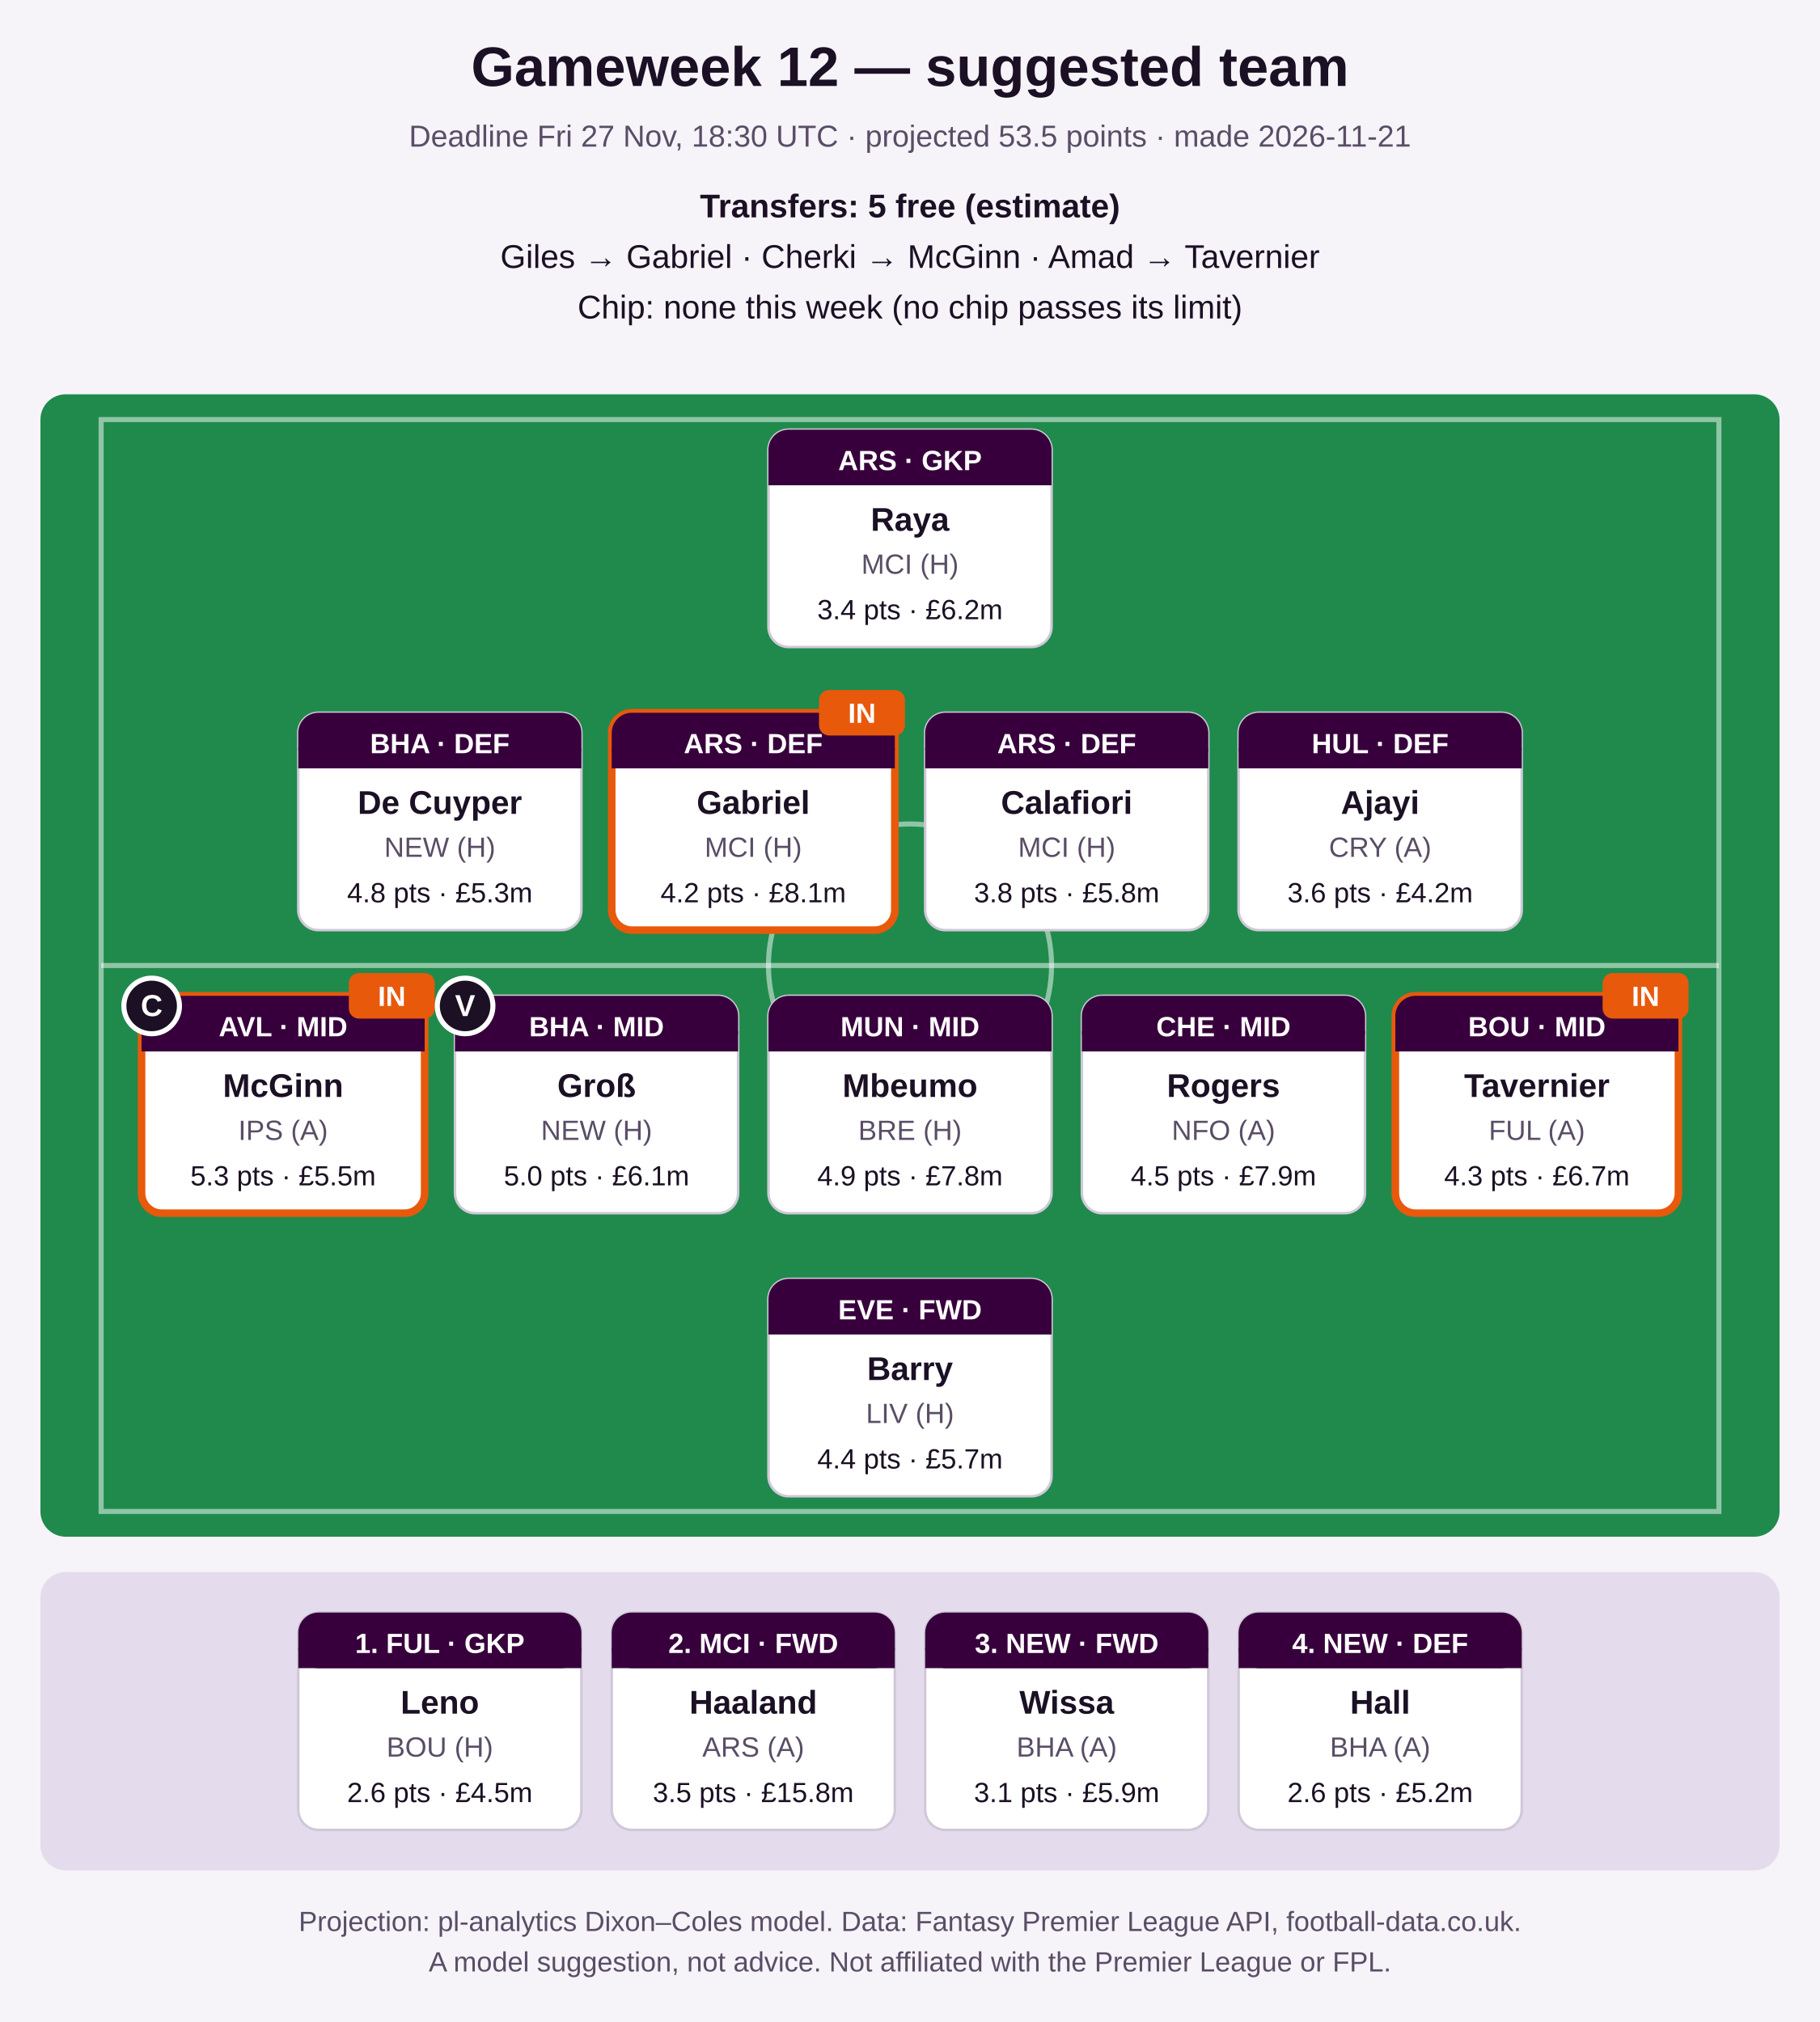
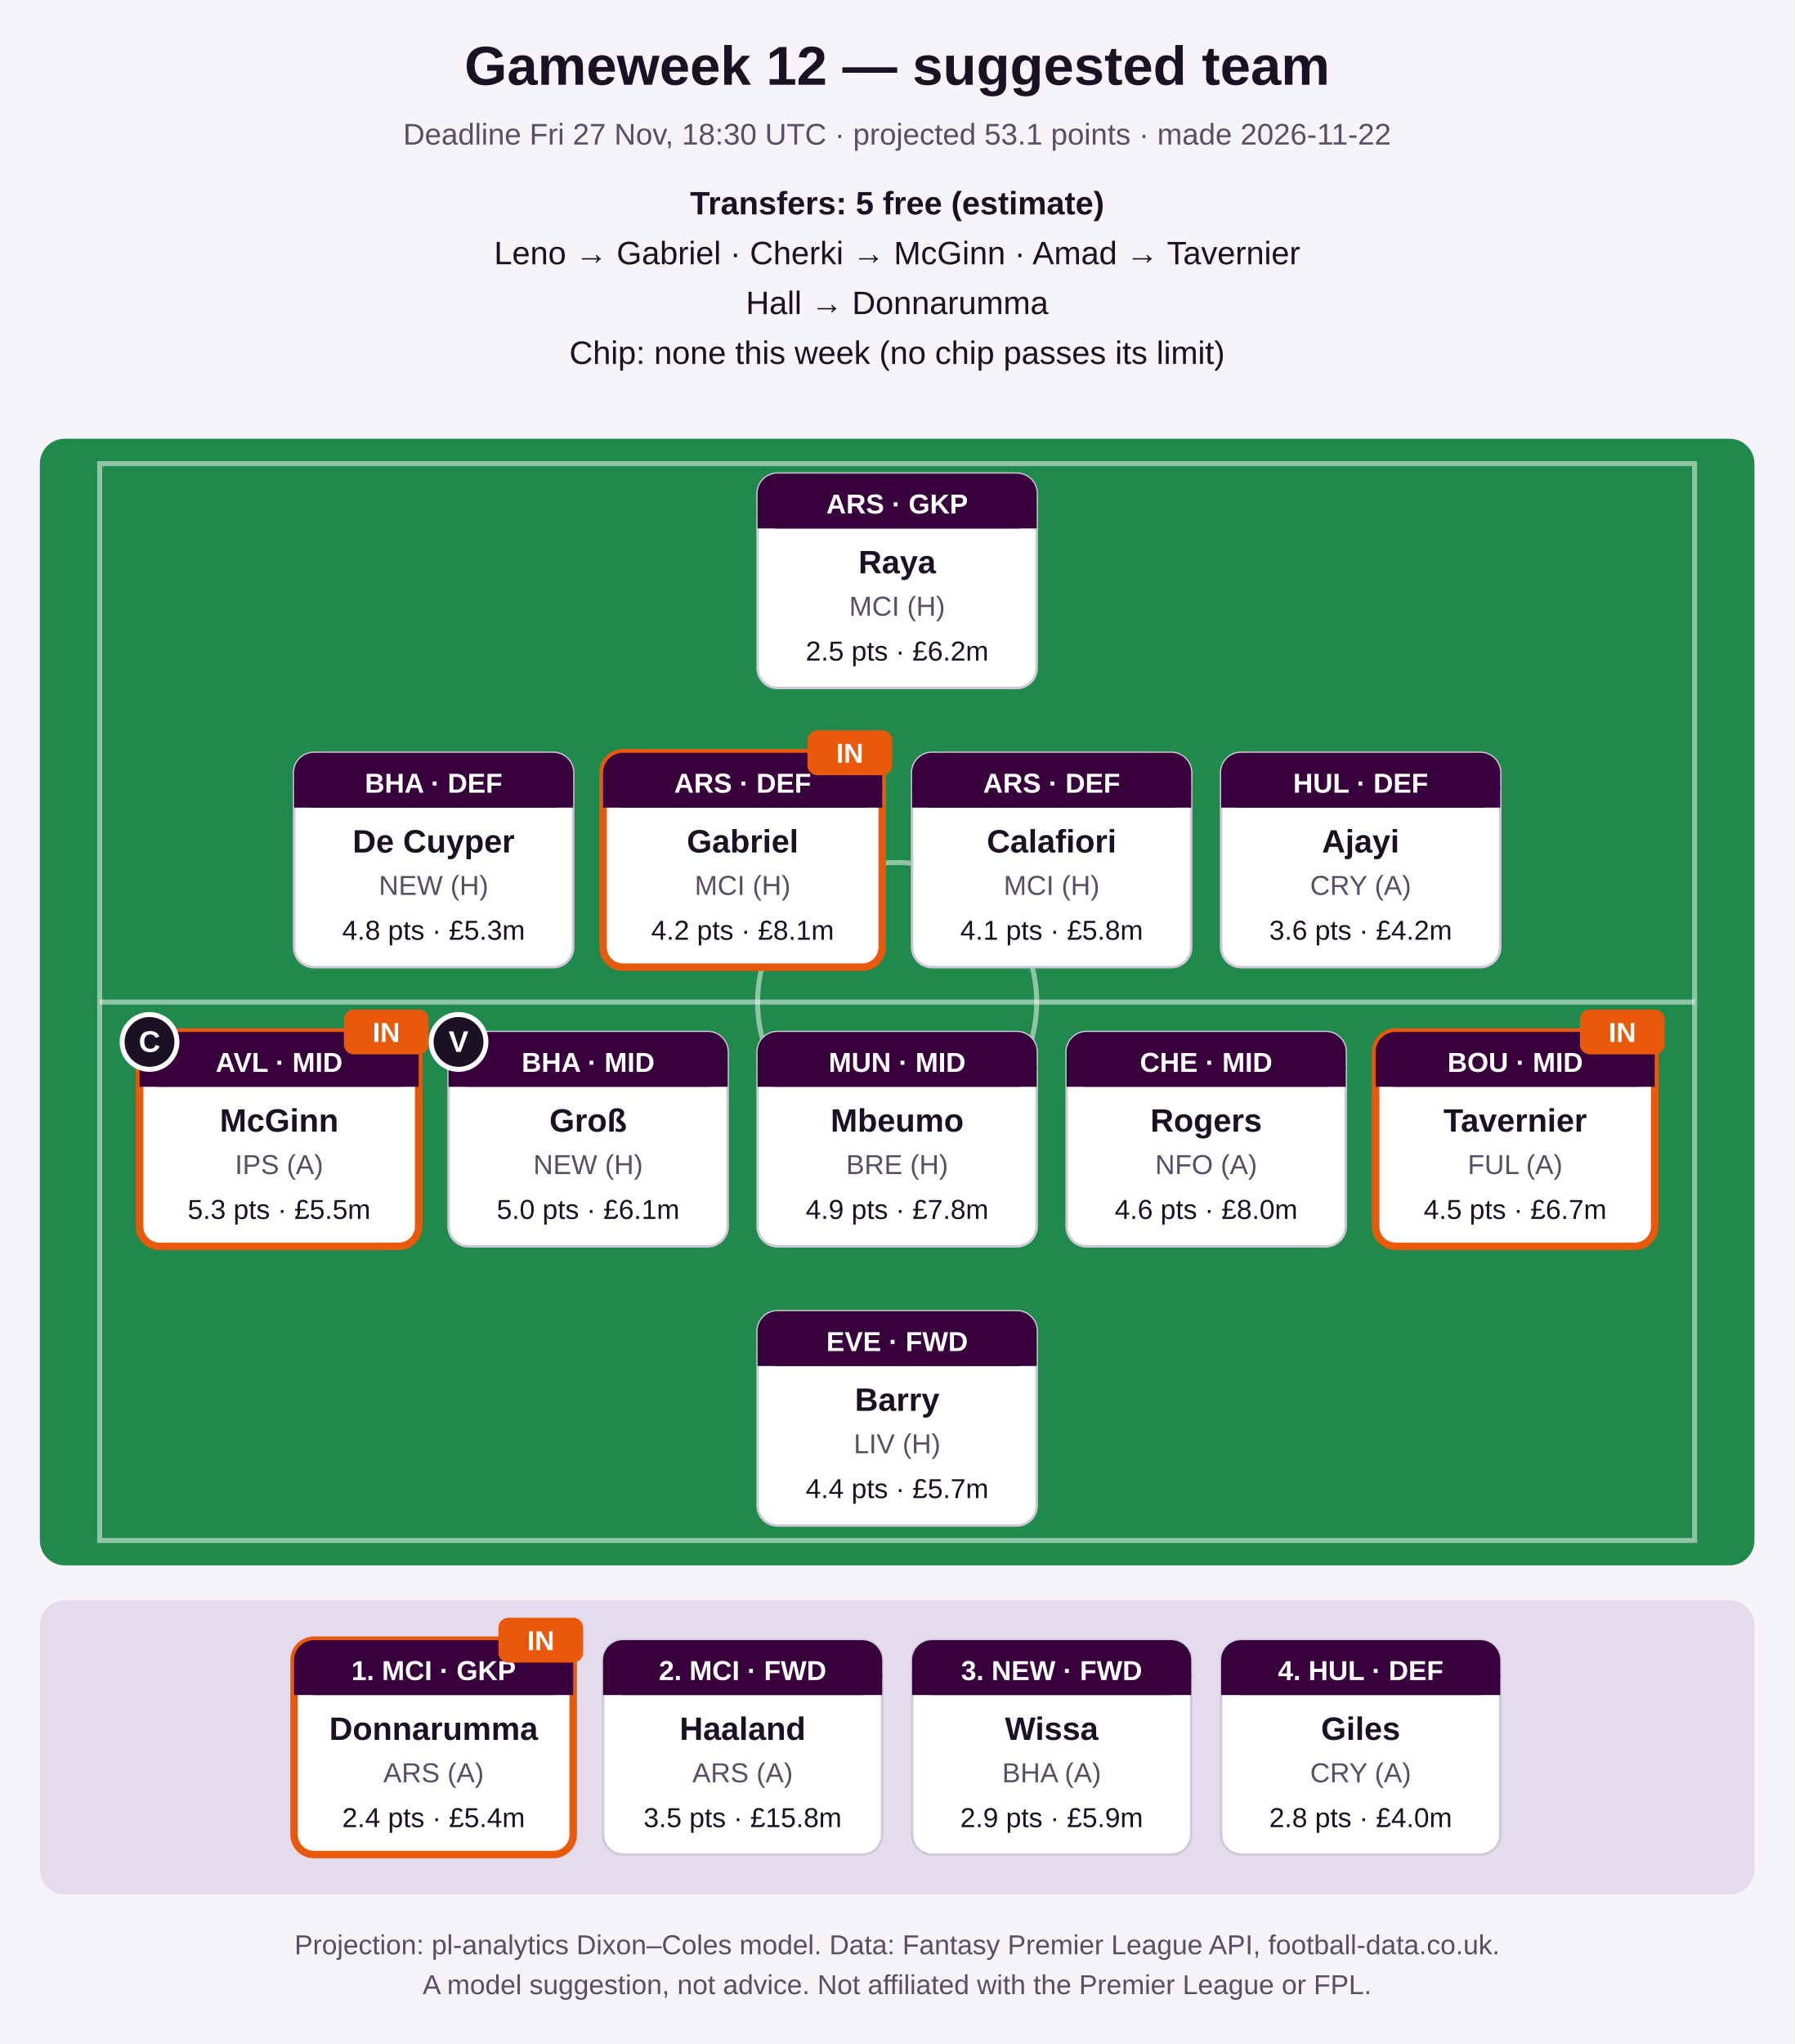
- <svg xmlns="http://www.w3.org/2000/svg" width="720" height="800" viewBox="0 0 720 800" role="img" aria-label="Suggested FPL team">
-   <rect width="720" height="800" fill="#f6f3f9" />
+ <svg xmlns="http://www.w3.org/2000/svg" width="720" height="820" viewBox="0 0 720 820" role="img" aria-label="Suggested FPL team">
+   <rect width="720" height="820" fill="#f6f3f9" />
  <text x="360.0" y="34" font-family="Segoe UI, Arial, sans-serif" font-size="22" font-weight="bold" fill="#1b1024" text-anchor="middle">Gameweek 12 — suggested team</text>
-   <text x="360.0" y="58" font-family="Segoe UI, Arial, sans-serif" font-size="12" font-weight="normal" fill="#5a4d66" text-anchor="middle">Deadline Fri 27 Nov, 18:30 UTC · projected 53.5 points · made 2026-11-21</text>
+   <text x="360.0" y="58" font-family="Segoe UI, Arial, sans-serif" font-size="12" font-weight="normal" fill="#5a4d66" text-anchor="middle">Deadline Fri 27 Nov, 18:30 UTC · projected 53.1 points · made 2026-11-22</text>
  <text x="360.0" y="86" font-family="Segoe UI, Arial, sans-serif" font-size="13" font-weight="bold" fill="#1b1024" text-anchor="middle">Transfers: 5 free (estimate)</text>
-   <text x="360.0" y="106" font-family="Segoe UI, Arial, sans-serif" font-size="13" font-weight="normal" fill="#1b1024" text-anchor="middle">Giles → Gabriel   ·   Cherki → McGinn   ·   Amad → Tavernier</text>
-   <text x="360.0" y="126" font-family="Segoe UI, Arial, sans-serif" font-size="13" font-weight="normal" fill="#1b1024" text-anchor="middle">Chip: none this week (no chip passes its limit)</text>
-   <rect x="16" y="156" width="688" height="452" rx="10" fill="#1f8a4c" />
-   <rect x="40" y="166" width="640" height="432" fill="none" stroke="#ffffff" stroke-opacity="0.5" stroke-width="2" />
-   <line x1="40" y1="382.0" x2="680" y2="382.0" stroke="#ffffff" stroke-opacity="0.5" stroke-width="2" />
-   <circle cx="360.0" cy="382.0" r="56" fill="none" stroke="#ffffff" stroke-opacity="0.5" stroke-width="2" />
-   <rect x="304.0" y="170" width="112" height="86" rx="8" fill="#ffffff" stroke="#d0c8d8" stroke-width="1" />
-   <rect x="304.0" y="170" width="112" height="22" rx="8" fill="#37003c" />
-   <rect x="304.0" y="184" width="112" height="8" fill="#37003c" />
-   <text x="360.0" y="186" font-family="Segoe UI, Arial, sans-serif" font-size="11" font-weight="bold" fill="#ffffff" text-anchor="middle">ARS · GKP</text>
-   <text x="360.0" y="210" font-family="Segoe UI, Arial, sans-serif" font-size="13" font-weight="bold" fill="#1b1024" text-anchor="middle">Raya</text>
-   <text x="360.0" y="227" font-family="Segoe UI, Arial, sans-serif" font-size="11" font-weight="normal" fill="#5a4d66" text-anchor="middle">MCI (H)</text>
-   <text x="360.0" y="245" font-family="Segoe UI, Arial, sans-serif" font-size="11" font-weight="normal" fill="#1b1024" text-anchor="middle">3.4 pts · £6.2m</text>
-   <rect x="118.0" y="282" width="112" height="86" rx="8" fill="#ffffff" stroke="#d0c8d8" stroke-width="1" />
-   <rect x="118.0" y="282" width="112" height="22" rx="8" fill="#37003c" />
-   <rect x="118.0" y="296" width="112" height="8" fill="#37003c" />
-   <text x="174.0" y="298" font-family="Segoe UI, Arial, sans-serif" font-size="11" font-weight="bold" fill="#ffffff" text-anchor="middle">BHA · DEF</text>
-   <text x="174.0" y="322" font-family="Segoe UI, Arial, sans-serif" font-size="13" font-weight="bold" fill="#1b1024" text-anchor="middle">De Cuyper</text>
-   <text x="174.0" y="339" font-family="Segoe UI, Arial, sans-serif" font-size="11" font-weight="normal" fill="#5a4d66" text-anchor="middle">NEW (H)</text>
-   <text x="174.0" y="357" font-family="Segoe UI, Arial, sans-serif" font-size="11" font-weight="normal" fill="#1b1024" text-anchor="middle">4.8 pts · £5.3m</text>
-   <rect x="242.0" y="282" width="112" height="86" rx="8" fill="#ffffff" stroke="#e8590c" stroke-width="3" />
-   <rect x="242.0" y="282" width="112" height="22" rx="8" fill="#37003c" />
-   <rect x="242.0" y="296" width="112" height="8" fill="#37003c" />
-   <text x="298.0" y="298" font-family="Segoe UI, Arial, sans-serif" font-size="11" font-weight="bold" fill="#ffffff" text-anchor="middle">ARS · DEF</text>
-   <text x="298.0" y="322" font-family="Segoe UI, Arial, sans-serif" font-size="13" font-weight="bold" fill="#1b1024" text-anchor="middle">Gabriel</text>
-   <text x="298.0" y="339" font-family="Segoe UI, Arial, sans-serif" font-size="11" font-weight="normal" fill="#5a4d66" text-anchor="middle">MCI (H)</text>
-   <text x="298.0" y="357" font-family="Segoe UI, Arial, sans-serif" font-size="11" font-weight="normal" fill="#1b1024" text-anchor="middle">4.2 pts · £8.1m</text>
-   <rect x="324.0" y="273" width="34" height="18" rx="4" fill="#e8590c" />
-   <text x="341.0" y="286" font-family="Segoe UI, Arial, sans-serif" font-size="11" font-weight="bold" fill="#ffffff" text-anchor="middle">IN</text>
-   <rect x="366.0" y="282" width="112" height="86" rx="8" fill="#ffffff" stroke="#d0c8d8" stroke-width="1" />
-   <rect x="366.0" y="282" width="112" height="22" rx="8" fill="#37003c" />
-   <rect x="366.0" y="296" width="112" height="8" fill="#37003c" />
-   <text x="422.0" y="298" font-family="Segoe UI, Arial, sans-serif" font-size="11" font-weight="bold" fill="#ffffff" text-anchor="middle">ARS · DEF</text>
-   <text x="422.0" y="322" font-family="Segoe UI, Arial, sans-serif" font-size="13" font-weight="bold" fill="#1b1024" text-anchor="middle">Calafiori</text>
-   <text x="422.0" y="339" font-family="Segoe UI, Arial, sans-serif" font-size="11" font-weight="normal" fill="#5a4d66" text-anchor="middle">MCI (H)</text>
-   <text x="422.0" y="357" font-family="Segoe UI, Arial, sans-serif" font-size="11" font-weight="normal" fill="#1b1024" text-anchor="middle">3.8 pts · £5.8m</text>
-   <rect x="490.0" y="282" width="112" height="86" rx="8" fill="#ffffff" stroke="#d0c8d8" stroke-width="1" />
-   <rect x="490.0" y="282" width="112" height="22" rx="8" fill="#37003c" />
-   <rect x="490.0" y="296" width="112" height="8" fill="#37003c" />
-   <text x="546.0" y="298" font-family="Segoe UI, Arial, sans-serif" font-size="11" font-weight="bold" fill="#ffffff" text-anchor="middle">HUL · DEF</text>
-   <text x="546.0" y="322" font-family="Segoe UI, Arial, sans-serif" font-size="13" font-weight="bold" fill="#1b1024" text-anchor="middle">Ajayi</text>
-   <text x="546.0" y="339" font-family="Segoe UI, Arial, sans-serif" font-size="11" font-weight="normal" fill="#5a4d66" text-anchor="middle">CRY (A)</text>
-   <text x="546.0" y="357" font-family="Segoe UI, Arial, sans-serif" font-size="11" font-weight="normal" fill="#1b1024" text-anchor="middle">3.6 pts · £4.2m</text>
-   <rect x="56.0" y="394" width="112" height="86" rx="8" fill="#ffffff" stroke="#e8590c" stroke-width="3" />
-   <rect x="56.0" y="394" width="112" height="22" rx="8" fill="#37003c" />
-   <rect x="56.0" y="408" width="112" height="8" fill="#37003c" />
-   <text x="112.0" y="410" font-family="Segoe UI, Arial, sans-serif" font-size="11" font-weight="bold" fill="#ffffff" text-anchor="middle">AVL · MID</text>
-   <text x="112.0" y="434" font-family="Segoe UI, Arial, sans-serif" font-size="13" font-weight="bold" fill="#1b1024" text-anchor="middle">McGinn</text>
-   <text x="112.0" y="451" font-family="Segoe UI, Arial, sans-serif" font-size="11" font-weight="normal" fill="#5a4d66" text-anchor="middle">IPS (A)</text>
-   <text x="112.0" y="469" font-family="Segoe UI, Arial, sans-serif" font-size="11" font-weight="normal" fill="#1b1024" text-anchor="middle">5.3 pts · £5.5m</text>
-   <circle cx="60.0" cy="398" r="11" fill="#1b1024" stroke="#ffffff" stroke-width="2" />
-   <text x="60.0" y="402" font-family="Segoe UI, Arial, sans-serif" font-size="12" font-weight="bold" fill="#ffffff" text-anchor="middle">C</text>
-   <rect x="138.0" y="385" width="34" height="18" rx="4" fill="#e8590c" />
-   <text x="155.0" y="398" font-family="Segoe UI, Arial, sans-serif" font-size="11" font-weight="bold" fill="#ffffff" text-anchor="middle">IN</text>
-   <rect x="180.0" y="394" width="112" height="86" rx="8" fill="#ffffff" stroke="#d0c8d8" stroke-width="1" />
-   <rect x="180.0" y="394" width="112" height="22" rx="8" fill="#37003c" />
-   <rect x="180.0" y="408" width="112" height="8" fill="#37003c" />
-   <text x="236.0" y="410" font-family="Segoe UI, Arial, sans-serif" font-size="11" font-weight="bold" fill="#ffffff" text-anchor="middle">BHA · MID</text>
-   <text x="236.0" y="434" font-family="Segoe UI, Arial, sans-serif" font-size="13" font-weight="bold" fill="#1b1024" text-anchor="middle">Groß</text>
-   <text x="236.0" y="451" font-family="Segoe UI, Arial, sans-serif" font-size="11" font-weight="normal" fill="#5a4d66" text-anchor="middle">NEW (H)</text>
-   <text x="236.0" y="469" font-family="Segoe UI, Arial, sans-serif" font-size="11" font-weight="normal" fill="#1b1024" text-anchor="middle">5.0 pts · £6.1m</text>
-   <circle cx="184.0" cy="398" r="11" fill="#1b1024" stroke="#ffffff" stroke-width="2" />
-   <text x="184.0" y="402" font-family="Segoe UI, Arial, sans-serif" font-size="12" font-weight="bold" fill="#ffffff" text-anchor="middle">V</text>
-   <rect x="304.0" y="394" width="112" height="86" rx="8" fill="#ffffff" stroke="#d0c8d8" stroke-width="1" />
-   <rect x="304.0" y="394" width="112" height="22" rx="8" fill="#37003c" />
-   <rect x="304.0" y="408" width="112" height="8" fill="#37003c" />
-   <text x="360.0" y="410" font-family="Segoe UI, Arial, sans-serif" font-size="11" font-weight="bold" fill="#ffffff" text-anchor="middle">MUN · MID</text>
-   <text x="360.0" y="434" font-family="Segoe UI, Arial, sans-serif" font-size="13" font-weight="bold" fill="#1b1024" text-anchor="middle">Mbeumo</text>
-   <text x="360.0" y="451" font-family="Segoe UI, Arial, sans-serif" font-size="11" font-weight="normal" fill="#5a4d66" text-anchor="middle">BRE (H)</text>
-   <text x="360.0" y="469" font-family="Segoe UI, Arial, sans-serif" font-size="11" font-weight="normal" fill="#1b1024" text-anchor="middle">4.9 pts · £7.8m</text>
-   <rect x="428.0" y="394" width="112" height="86" rx="8" fill="#ffffff" stroke="#d0c8d8" stroke-width="1" />
-   <rect x="428.0" y="394" width="112" height="22" rx="8" fill="#37003c" />
-   <rect x="428.0" y="408" width="112" height="8" fill="#37003c" />
-   <text x="484.0" y="410" font-family="Segoe UI, Arial, sans-serif" font-size="11" font-weight="bold" fill="#ffffff" text-anchor="middle">CHE · MID</text>
-   <text x="484.0" y="434" font-family="Segoe UI, Arial, sans-serif" font-size="13" font-weight="bold" fill="#1b1024" text-anchor="middle">Rogers</text>
-   <text x="484.0" y="451" font-family="Segoe UI, Arial, sans-serif" font-size="11" font-weight="normal" fill="#5a4d66" text-anchor="middle">NFO (A)</text>
-   <text x="484.0" y="469" font-family="Segoe UI, Arial, sans-serif" font-size="11" font-weight="normal" fill="#1b1024" text-anchor="middle">4.5 pts · £7.9m</text>
-   <rect x="552.0" y="394" width="112" height="86" rx="8" fill="#ffffff" stroke="#e8590c" stroke-width="3" />
-   <rect x="552.0" y="394" width="112" height="22" rx="8" fill="#37003c" />
-   <rect x="552.0" y="408" width="112" height="8" fill="#37003c" />
-   <text x="608.0" y="410" font-family="Segoe UI, Arial, sans-serif" font-size="11" font-weight="bold" fill="#ffffff" text-anchor="middle">BOU · MID</text>
-   <text x="608.0" y="434" font-family="Segoe UI, Arial, sans-serif" font-size="13" font-weight="bold" fill="#1b1024" text-anchor="middle">Tavernier</text>
-   <text x="608.0" y="451" font-family="Segoe UI, Arial, sans-serif" font-size="11" font-weight="normal" fill="#5a4d66" text-anchor="middle">FUL (A)</text>
-   <text x="608.0" y="469" font-family="Segoe UI, Arial, sans-serif" font-size="11" font-weight="normal" fill="#1b1024" text-anchor="middle">4.3 pts · £6.7m</text>
-   <rect x="634.0" y="385" width="34" height="18" rx="4" fill="#e8590c" />
-   <text x="651.0" y="398" font-family="Segoe UI, Arial, sans-serif" font-size="11" font-weight="bold" fill="#ffffff" text-anchor="middle">IN</text>
-   <rect x="304.0" y="506" width="112" height="86" rx="8" fill="#ffffff" stroke="#d0c8d8" stroke-width="1" />
-   <rect x="304.0" y="506" width="112" height="22" rx="8" fill="#37003c" />
-   <rect x="304.0" y="520" width="112" height="8" fill="#37003c" />
-   <text x="360.0" y="522" font-family="Segoe UI, Arial, sans-serif" font-size="11" font-weight="bold" fill="#ffffff" text-anchor="middle">EVE · FWD</text>
-   <text x="360.0" y="546" font-family="Segoe UI, Arial, sans-serif" font-size="13" font-weight="bold" fill="#1b1024" text-anchor="middle">Barry</text>
-   <text x="360.0" y="563" font-family="Segoe UI, Arial, sans-serif" font-size="11" font-weight="normal" fill="#5a4d66" text-anchor="middle">LIV (H)</text>
-   <text x="360.0" y="581" font-family="Segoe UI, Arial, sans-serif" font-size="11" font-weight="normal" fill="#1b1024" text-anchor="middle">4.4 pts · £5.7m</text>
-   <rect x="16" y="622" width="688" height="118" rx="10" fill="#e4dcec" />
-   <rect x="118.0" y="638" width="112" height="86" rx="8" fill="#ffffff" stroke="#d0c8d8" stroke-width="1" />
-   <rect x="118.0" y="638" width="112" height="22" rx="8" fill="#37003c" />
-   <rect x="118.0" y="652" width="112" height="8" fill="#37003c" />
-   <text x="174.0" y="654" font-family="Segoe UI, Arial, sans-serif" font-size="11" font-weight="bold" fill="#ffffff" text-anchor="middle">1. FUL · GKP</text>
-   <text x="174.0" y="678" font-family="Segoe UI, Arial, sans-serif" font-size="13" font-weight="bold" fill="#1b1024" text-anchor="middle">Leno</text>
-   <text x="174.0" y="695" font-family="Segoe UI, Arial, sans-serif" font-size="11" font-weight="normal" fill="#5a4d66" text-anchor="middle">BOU (H)</text>
-   <text x="174.0" y="713" font-family="Segoe UI, Arial, sans-serif" font-size="11" font-weight="normal" fill="#1b1024" text-anchor="middle">2.6 pts · £4.5m</text>
-   <rect x="242.0" y="638" width="112" height="86" rx="8" fill="#ffffff" stroke="#d0c8d8" stroke-width="1" />
-   <rect x="242.0" y="638" width="112" height="22" rx="8" fill="#37003c" />
-   <rect x="242.0" y="652" width="112" height="8" fill="#37003c" />
-   <text x="298.0" y="654" font-family="Segoe UI, Arial, sans-serif" font-size="11" font-weight="bold" fill="#ffffff" text-anchor="middle">2. MCI · FWD</text>
-   <text x="298.0" y="678" font-family="Segoe UI, Arial, sans-serif" font-size="13" font-weight="bold" fill="#1b1024" text-anchor="middle">Haaland</text>
-   <text x="298.0" y="695" font-family="Segoe UI, Arial, sans-serif" font-size="11" font-weight="normal" fill="#5a4d66" text-anchor="middle">ARS (A)</text>
-   <text x="298.0" y="713" font-family="Segoe UI, Arial, sans-serif" font-size="11" font-weight="normal" fill="#1b1024" text-anchor="middle">3.5 pts · £15.8m</text>
-   <rect x="366.0" y="638" width="112" height="86" rx="8" fill="#ffffff" stroke="#d0c8d8" stroke-width="1" />
-   <rect x="366.0" y="638" width="112" height="22" rx="8" fill="#37003c" />
-   <rect x="366.0" y="652" width="112" height="8" fill="#37003c" />
-   <text x="422.0" y="654" font-family="Segoe UI, Arial, sans-serif" font-size="11" font-weight="bold" fill="#ffffff" text-anchor="middle">3. NEW · FWD</text>
-   <text x="422.0" y="678" font-family="Segoe UI, Arial, sans-serif" font-size="13" font-weight="bold" fill="#1b1024" text-anchor="middle">Wissa</text>
-   <text x="422.0" y="695" font-family="Segoe UI, Arial, sans-serif" font-size="11" font-weight="normal" fill="#5a4d66" text-anchor="middle">BHA (A)</text>
-   <text x="422.0" y="713" font-family="Segoe UI, Arial, sans-serif" font-size="11" font-weight="normal" fill="#1b1024" text-anchor="middle">3.1 pts · £5.9m</text>
-   <rect x="490.0" y="638" width="112" height="86" rx="8" fill="#ffffff" stroke="#d0c8d8" stroke-width="1" />
-   <rect x="490.0" y="638" width="112" height="22" rx="8" fill="#37003c" />
-   <rect x="490.0" y="652" width="112" height="8" fill="#37003c" />
-   <text x="546.0" y="654" font-family="Segoe UI, Arial, sans-serif" font-size="11" font-weight="bold" fill="#ffffff" text-anchor="middle">4. NEW · DEF</text>
-   <text x="546.0" y="678" font-family="Segoe UI, Arial, sans-serif" font-size="13" font-weight="bold" fill="#1b1024" text-anchor="middle">Hall</text>
-   <text x="546.0" y="695" font-family="Segoe UI, Arial, sans-serif" font-size="11" font-weight="normal" fill="#5a4d66" text-anchor="middle">BHA (A)</text>
-   <text x="546.0" y="713" font-family="Segoe UI, Arial, sans-serif" font-size="11" font-weight="normal" fill="#1b1024" text-anchor="middle">2.6 pts · £5.2m</text>
-   <text x="360.0" y="764" font-family="Segoe UI, Arial, sans-serif" font-size="11" font-weight="normal" fill="#5a4d66" text-anchor="middle">Projection: pl-analytics Dixon–Coles model. Data: Fantasy Premier League API, football-data.co.uk.</text>
-   <text x="360.0" y="780" font-family="Segoe UI, Arial, sans-serif" font-size="11" font-weight="normal" fill="#5a4d66" text-anchor="middle">A model suggestion, not advice. Not affiliated with the Premier League or FPL.</text>
+   <text x="360.0" y="106" font-family="Segoe UI, Arial, sans-serif" font-size="13" font-weight="normal" fill="#1b1024" text-anchor="middle">Leno → Gabriel   ·   Cherki → McGinn   ·   Amad → Tavernier</text>
+   <text x="360.0" y="126" font-family="Segoe UI, Arial, sans-serif" font-size="13" font-weight="normal" fill="#1b1024" text-anchor="middle">Hall → Donnarumma</text>
+   <text x="360.0" y="146" font-family="Segoe UI, Arial, sans-serif" font-size="13" font-weight="normal" fill="#1b1024" text-anchor="middle">Chip: none this week (no chip passes its limit)</text>
+   <rect x="16" y="176" width="688" height="452" rx="10" fill="#1f8a4c" />
+   <rect x="40" y="186" width="640" height="432" fill="none" stroke="#ffffff" stroke-opacity="0.5" stroke-width="2" />
+   <line x1="40" y1="402.0" x2="680" y2="402.0" stroke="#ffffff" stroke-opacity="0.5" stroke-width="2" />
+   <circle cx="360.0" cy="402.0" r="56" fill="none" stroke="#ffffff" stroke-opacity="0.5" stroke-width="2" />
+   <rect x="304.0" y="190" width="112" height="86" rx="8" fill="#ffffff" stroke="#d0c8d8" stroke-width="1" />
+   <rect x="304.0" y="190" width="112" height="22" rx="8" fill="#37003c" />
+   <rect x="304.0" y="204" width="112" height="8" fill="#37003c" />
+   <text x="360.0" y="206" font-family="Segoe UI, Arial, sans-serif" font-size="11" font-weight="bold" fill="#ffffff" text-anchor="middle">ARS · GKP</text>
+   <text x="360.0" y="230" font-family="Segoe UI, Arial, sans-serif" font-size="13" font-weight="bold" fill="#1b1024" text-anchor="middle">Raya</text>
+   <text x="360.0" y="247" font-family="Segoe UI, Arial, sans-serif" font-size="11" font-weight="normal" fill="#5a4d66" text-anchor="middle">MCI (H)</text>
+   <text x="360.0" y="265" font-family="Segoe UI, Arial, sans-serif" font-size="11" font-weight="normal" fill="#1b1024" text-anchor="middle">2.5 pts · £6.2m</text>
+   <rect x="118.0" y="302" width="112" height="86" rx="8" fill="#ffffff" stroke="#d0c8d8" stroke-width="1" />
+   <rect x="118.0" y="302" width="112" height="22" rx="8" fill="#37003c" />
+   <rect x="118.0" y="316" width="112" height="8" fill="#37003c" />
+   <text x="174.0" y="318" font-family="Segoe UI, Arial, sans-serif" font-size="11" font-weight="bold" fill="#ffffff" text-anchor="middle">BHA · DEF</text>
+   <text x="174.0" y="342" font-family="Segoe UI, Arial, sans-serif" font-size="13" font-weight="bold" fill="#1b1024" text-anchor="middle">De Cuyper</text>
+   <text x="174.0" y="359" font-family="Segoe UI, Arial, sans-serif" font-size="11" font-weight="normal" fill="#5a4d66" text-anchor="middle">NEW (H)</text>
+   <text x="174.0" y="377" font-family="Segoe UI, Arial, sans-serif" font-size="11" font-weight="normal" fill="#1b1024" text-anchor="middle">4.8 pts · £5.3m</text>
+   <rect x="242.0" y="302" width="112" height="86" rx="8" fill="#ffffff" stroke="#e8590c" stroke-width="3" />
+   <rect x="242.0" y="302" width="112" height="22" rx="8" fill="#37003c" />
+   <rect x="242.0" y="316" width="112" height="8" fill="#37003c" />
+   <text x="298.0" y="318" font-family="Segoe UI, Arial, sans-serif" font-size="11" font-weight="bold" fill="#ffffff" text-anchor="middle">ARS · DEF</text>
+   <text x="298.0" y="342" font-family="Segoe UI, Arial, sans-serif" font-size="13" font-weight="bold" fill="#1b1024" text-anchor="middle">Gabriel</text>
+   <text x="298.0" y="359" font-family="Segoe UI, Arial, sans-serif" font-size="11" font-weight="normal" fill="#5a4d66" text-anchor="middle">MCI (H)</text>
+   <text x="298.0" y="377" font-family="Segoe UI, Arial, sans-serif" font-size="11" font-weight="normal" fill="#1b1024" text-anchor="middle">4.2 pts · £8.1m</text>
+   <rect x="324.0" y="293" width="34" height="18" rx="4" fill="#e8590c" />
+   <text x="341.0" y="306" font-family="Segoe UI, Arial, sans-serif" font-size="11" font-weight="bold" fill="#ffffff" text-anchor="middle">IN</text>
+   <rect x="366.0" y="302" width="112" height="86" rx="8" fill="#ffffff" stroke="#d0c8d8" stroke-width="1" />
+   <rect x="366.0" y="302" width="112" height="22" rx="8" fill="#37003c" />
+   <rect x="366.0" y="316" width="112" height="8" fill="#37003c" />
+   <text x="422.0" y="318" font-family="Segoe UI, Arial, sans-serif" font-size="11" font-weight="bold" fill="#ffffff" text-anchor="middle">ARS · DEF</text>
+   <text x="422.0" y="342" font-family="Segoe UI, Arial, sans-serif" font-size="13" font-weight="bold" fill="#1b1024" text-anchor="middle">Calafiori</text>
+   <text x="422.0" y="359" font-family="Segoe UI, Arial, sans-serif" font-size="11" font-weight="normal" fill="#5a4d66" text-anchor="middle">MCI (H)</text>
+   <text x="422.0" y="377" font-family="Segoe UI, Arial, sans-serif" font-size="11" font-weight="normal" fill="#1b1024" text-anchor="middle">4.1 pts · £5.8m</text>
+   <rect x="490.0" y="302" width="112" height="86" rx="8" fill="#ffffff" stroke="#d0c8d8" stroke-width="1" />
+   <rect x="490.0" y="302" width="112" height="22" rx="8" fill="#37003c" />
+   <rect x="490.0" y="316" width="112" height="8" fill="#37003c" />
+   <text x="546.0" y="318" font-family="Segoe UI, Arial, sans-serif" font-size="11" font-weight="bold" fill="#ffffff" text-anchor="middle">HUL · DEF</text>
+   <text x="546.0" y="342" font-family="Segoe UI, Arial, sans-serif" font-size="13" font-weight="bold" fill="#1b1024" text-anchor="middle">Ajayi</text>
+   <text x="546.0" y="359" font-family="Segoe UI, Arial, sans-serif" font-size="11" font-weight="normal" fill="#5a4d66" text-anchor="middle">CRY (A)</text>
+   <text x="546.0" y="377" font-family="Segoe UI, Arial, sans-serif" font-size="11" font-weight="normal" fill="#1b1024" text-anchor="middle">3.6 pts · £4.2m</text>
+   <rect x="56.0" y="414" width="112" height="86" rx="8" fill="#ffffff" stroke="#e8590c" stroke-width="3" />
+   <rect x="56.0" y="414" width="112" height="22" rx="8" fill="#37003c" />
+   <rect x="56.0" y="428" width="112" height="8" fill="#37003c" />
+   <text x="112.0" y="430" font-family="Segoe UI, Arial, sans-serif" font-size="11" font-weight="bold" fill="#ffffff" text-anchor="middle">AVL · MID</text>
+   <text x="112.0" y="454" font-family="Segoe UI, Arial, sans-serif" font-size="13" font-weight="bold" fill="#1b1024" text-anchor="middle">McGinn</text>
+   <text x="112.0" y="471" font-family="Segoe UI, Arial, sans-serif" font-size="11" font-weight="normal" fill="#5a4d66" text-anchor="middle">IPS (A)</text>
+   <text x="112.0" y="489" font-family="Segoe UI, Arial, sans-serif" font-size="11" font-weight="normal" fill="#1b1024" text-anchor="middle">5.3 pts · £5.5m</text>
+   <circle cx="60.0" cy="418" r="11" fill="#1b1024" stroke="#ffffff" stroke-width="2" />
+   <text x="60.0" y="422" font-family="Segoe UI, Arial, sans-serif" font-size="12" font-weight="bold" fill="#ffffff" text-anchor="middle">C</text>
+   <rect x="138.0" y="405" width="34" height="18" rx="4" fill="#e8590c" />
+   <text x="155.0" y="418" font-family="Segoe UI, Arial, sans-serif" font-size="11" font-weight="bold" fill="#ffffff" text-anchor="middle">IN</text>
+   <rect x="180.0" y="414" width="112" height="86" rx="8" fill="#ffffff" stroke="#d0c8d8" stroke-width="1" />
+   <rect x="180.0" y="414" width="112" height="22" rx="8" fill="#37003c" />
+   <rect x="180.0" y="428" width="112" height="8" fill="#37003c" />
+   <text x="236.0" y="430" font-family="Segoe UI, Arial, sans-serif" font-size="11" font-weight="bold" fill="#ffffff" text-anchor="middle">BHA · MID</text>
+   <text x="236.0" y="454" font-family="Segoe UI, Arial, sans-serif" font-size="13" font-weight="bold" fill="#1b1024" text-anchor="middle">Groß</text>
+   <text x="236.0" y="471" font-family="Segoe UI, Arial, sans-serif" font-size="11" font-weight="normal" fill="#5a4d66" text-anchor="middle">NEW (H)</text>
+   <text x="236.0" y="489" font-family="Segoe UI, Arial, sans-serif" font-size="11" font-weight="normal" fill="#1b1024" text-anchor="middle">5.0 pts · £6.1m</text>
+   <circle cx="184.0" cy="418" r="11" fill="#1b1024" stroke="#ffffff" stroke-width="2" />
+   <text x="184.0" y="422" font-family="Segoe UI, Arial, sans-serif" font-size="12" font-weight="bold" fill="#ffffff" text-anchor="middle">V</text>
+   <rect x="304.0" y="414" width="112" height="86" rx="8" fill="#ffffff" stroke="#d0c8d8" stroke-width="1" />
+   <rect x="304.0" y="414" width="112" height="22" rx="8" fill="#37003c" />
+   <rect x="304.0" y="428" width="112" height="8" fill="#37003c" />
+   <text x="360.0" y="430" font-family="Segoe UI, Arial, sans-serif" font-size="11" font-weight="bold" fill="#ffffff" text-anchor="middle">MUN · MID</text>
+   <text x="360.0" y="454" font-family="Segoe UI, Arial, sans-serif" font-size="13" font-weight="bold" fill="#1b1024" text-anchor="middle">Mbeumo</text>
+   <text x="360.0" y="471" font-family="Segoe UI, Arial, sans-serif" font-size="11" font-weight="normal" fill="#5a4d66" text-anchor="middle">BRE (H)</text>
+   <text x="360.0" y="489" font-family="Segoe UI, Arial, sans-serif" font-size="11" font-weight="normal" fill="#1b1024" text-anchor="middle">4.9 pts · £7.8m</text>
+   <rect x="428.0" y="414" width="112" height="86" rx="8" fill="#ffffff" stroke="#d0c8d8" stroke-width="1" />
+   <rect x="428.0" y="414" width="112" height="22" rx="8" fill="#37003c" />
+   <rect x="428.0" y="428" width="112" height="8" fill="#37003c" />
+   <text x="484.0" y="430" font-family="Segoe UI, Arial, sans-serif" font-size="11" font-weight="bold" fill="#ffffff" text-anchor="middle">CHE · MID</text>
+   <text x="484.0" y="454" font-family="Segoe UI, Arial, sans-serif" font-size="13" font-weight="bold" fill="#1b1024" text-anchor="middle">Rogers</text>
+   <text x="484.0" y="471" font-family="Segoe UI, Arial, sans-serif" font-size="11" font-weight="normal" fill="#5a4d66" text-anchor="middle">NFO (A)</text>
+   <text x="484.0" y="489" font-family="Segoe UI, Arial, sans-serif" font-size="11" font-weight="normal" fill="#1b1024" text-anchor="middle">4.6 pts · £8.0m</text>
+   <rect x="552.0" y="414" width="112" height="86" rx="8" fill="#ffffff" stroke="#e8590c" stroke-width="3" />
+   <rect x="552.0" y="414" width="112" height="22" rx="8" fill="#37003c" />
+   <rect x="552.0" y="428" width="112" height="8" fill="#37003c" />
+   <text x="608.0" y="430" font-family="Segoe UI, Arial, sans-serif" font-size="11" font-weight="bold" fill="#ffffff" text-anchor="middle">BOU · MID</text>
+   <text x="608.0" y="454" font-family="Segoe UI, Arial, sans-serif" font-size="13" font-weight="bold" fill="#1b1024" text-anchor="middle">Tavernier</text>
+   <text x="608.0" y="471" font-family="Segoe UI, Arial, sans-serif" font-size="11" font-weight="normal" fill="#5a4d66" text-anchor="middle">FUL (A)</text>
+   <text x="608.0" y="489" font-family="Segoe UI, Arial, sans-serif" font-size="11" font-weight="normal" fill="#1b1024" text-anchor="middle">4.5 pts · £6.7m</text>
+   <rect x="634.0" y="405" width="34" height="18" rx="4" fill="#e8590c" />
+   <text x="651.0" y="418" font-family="Segoe UI, Arial, sans-serif" font-size="11" font-weight="bold" fill="#ffffff" text-anchor="middle">IN</text>
+   <rect x="304.0" y="526" width="112" height="86" rx="8" fill="#ffffff" stroke="#d0c8d8" stroke-width="1" />
+   <rect x="304.0" y="526" width="112" height="22" rx="8" fill="#37003c" />
+   <rect x="304.0" y="540" width="112" height="8" fill="#37003c" />
+   <text x="360.0" y="542" font-family="Segoe UI, Arial, sans-serif" font-size="11" font-weight="bold" fill="#ffffff" text-anchor="middle">EVE · FWD</text>
+   <text x="360.0" y="566" font-family="Segoe UI, Arial, sans-serif" font-size="13" font-weight="bold" fill="#1b1024" text-anchor="middle">Barry</text>
+   <text x="360.0" y="583" font-family="Segoe UI, Arial, sans-serif" font-size="11" font-weight="normal" fill="#5a4d66" text-anchor="middle">LIV (H)</text>
+   <text x="360.0" y="601" font-family="Segoe UI, Arial, sans-serif" font-size="11" font-weight="normal" fill="#1b1024" text-anchor="middle">4.4 pts · £5.7m</text>
+   <rect x="16" y="642" width="688" height="118" rx="10" fill="#e4dcec" />
+   <rect x="118.0" y="658" width="112" height="86" rx="8" fill="#ffffff" stroke="#e8590c" stroke-width="3" />
+   <rect x="118.0" y="658" width="112" height="22" rx="8" fill="#37003c" />
+   <rect x="118.0" y="672" width="112" height="8" fill="#37003c" />
+   <text x="174.0" y="674" font-family="Segoe UI, Arial, sans-serif" font-size="11" font-weight="bold" fill="#ffffff" text-anchor="middle">1. MCI · GKP</text>
+   <text x="174.0" y="698" font-family="Segoe UI, Arial, sans-serif" font-size="13" font-weight="bold" fill="#1b1024" text-anchor="middle">Donnarumma</text>
+   <text x="174.0" y="715" font-family="Segoe UI, Arial, sans-serif" font-size="11" font-weight="normal" fill="#5a4d66" text-anchor="middle">ARS (A)</text>
+   <text x="174.0" y="733" font-family="Segoe UI, Arial, sans-serif" font-size="11" font-weight="normal" fill="#1b1024" text-anchor="middle">2.4 pts · £5.4m</text>
+   <rect x="200.0" y="649" width="34" height="18" rx="4" fill="#e8590c" />
+   <text x="217.0" y="662" font-family="Segoe UI, Arial, sans-serif" font-size="11" font-weight="bold" fill="#ffffff" text-anchor="middle">IN</text>
+   <rect x="242.0" y="658" width="112" height="86" rx="8" fill="#ffffff" stroke="#d0c8d8" stroke-width="1" />
+   <rect x="242.0" y="658" width="112" height="22" rx="8" fill="#37003c" />
+   <rect x="242.0" y="672" width="112" height="8" fill="#37003c" />
+   <text x="298.0" y="674" font-family="Segoe UI, Arial, sans-serif" font-size="11" font-weight="bold" fill="#ffffff" text-anchor="middle">2. MCI · FWD</text>
+   <text x="298.0" y="698" font-family="Segoe UI, Arial, sans-serif" font-size="13" font-weight="bold" fill="#1b1024" text-anchor="middle">Haaland</text>
+   <text x="298.0" y="715" font-family="Segoe UI, Arial, sans-serif" font-size="11" font-weight="normal" fill="#5a4d66" text-anchor="middle">ARS (A)</text>
+   <text x="298.0" y="733" font-family="Segoe UI, Arial, sans-serif" font-size="11" font-weight="normal" fill="#1b1024" text-anchor="middle">3.5 pts · £15.8m</text>
+   <rect x="366.0" y="658" width="112" height="86" rx="8" fill="#ffffff" stroke="#d0c8d8" stroke-width="1" />
+   <rect x="366.0" y="658" width="112" height="22" rx="8" fill="#37003c" />
+   <rect x="366.0" y="672" width="112" height="8" fill="#37003c" />
+   <text x="422.0" y="674" font-family="Segoe UI, Arial, sans-serif" font-size="11" font-weight="bold" fill="#ffffff" text-anchor="middle">3. NEW · FWD</text>
+   <text x="422.0" y="698" font-family="Segoe UI, Arial, sans-serif" font-size="13" font-weight="bold" fill="#1b1024" text-anchor="middle">Wissa</text>
+   <text x="422.0" y="715" font-family="Segoe UI, Arial, sans-serif" font-size="11" font-weight="normal" fill="#5a4d66" text-anchor="middle">BHA (A)</text>
+   <text x="422.0" y="733" font-family="Segoe UI, Arial, sans-serif" font-size="11" font-weight="normal" fill="#1b1024" text-anchor="middle">2.9 pts · £5.9m</text>
+   <rect x="490.0" y="658" width="112" height="86" rx="8" fill="#ffffff" stroke="#d0c8d8" stroke-width="1" />
+   <rect x="490.0" y="658" width="112" height="22" rx="8" fill="#37003c" />
+   <rect x="490.0" y="672" width="112" height="8" fill="#37003c" />
+   <text x="546.0" y="674" font-family="Segoe UI, Arial, sans-serif" font-size="11" font-weight="bold" fill="#ffffff" text-anchor="middle">4. HUL · DEF</text>
+   <text x="546.0" y="698" font-family="Segoe UI, Arial, sans-serif" font-size="13" font-weight="bold" fill="#1b1024" text-anchor="middle">Giles</text>
+   <text x="546.0" y="715" font-family="Segoe UI, Arial, sans-serif" font-size="11" font-weight="normal" fill="#5a4d66" text-anchor="middle">CRY (A)</text>
+   <text x="546.0" y="733" font-family="Segoe UI, Arial, sans-serif" font-size="11" font-weight="normal" fill="#1b1024" text-anchor="middle">2.8 pts · £4.0m</text>
+   <text x="360.0" y="784" font-family="Segoe UI, Arial, sans-serif" font-size="11" font-weight="normal" fill="#5a4d66" text-anchor="middle">Projection: pl-analytics Dixon–Coles model. Data: Fantasy Premier League API, football-data.co.uk.</text>
+   <text x="360.0" y="800" font-family="Segoe UI, Arial, sans-serif" font-size="11" font-weight="normal" fill="#5a4d66" text-anchor="middle">A model suggestion, not advice. Not affiliated with the Premier League or FPL.</text>
</svg>
